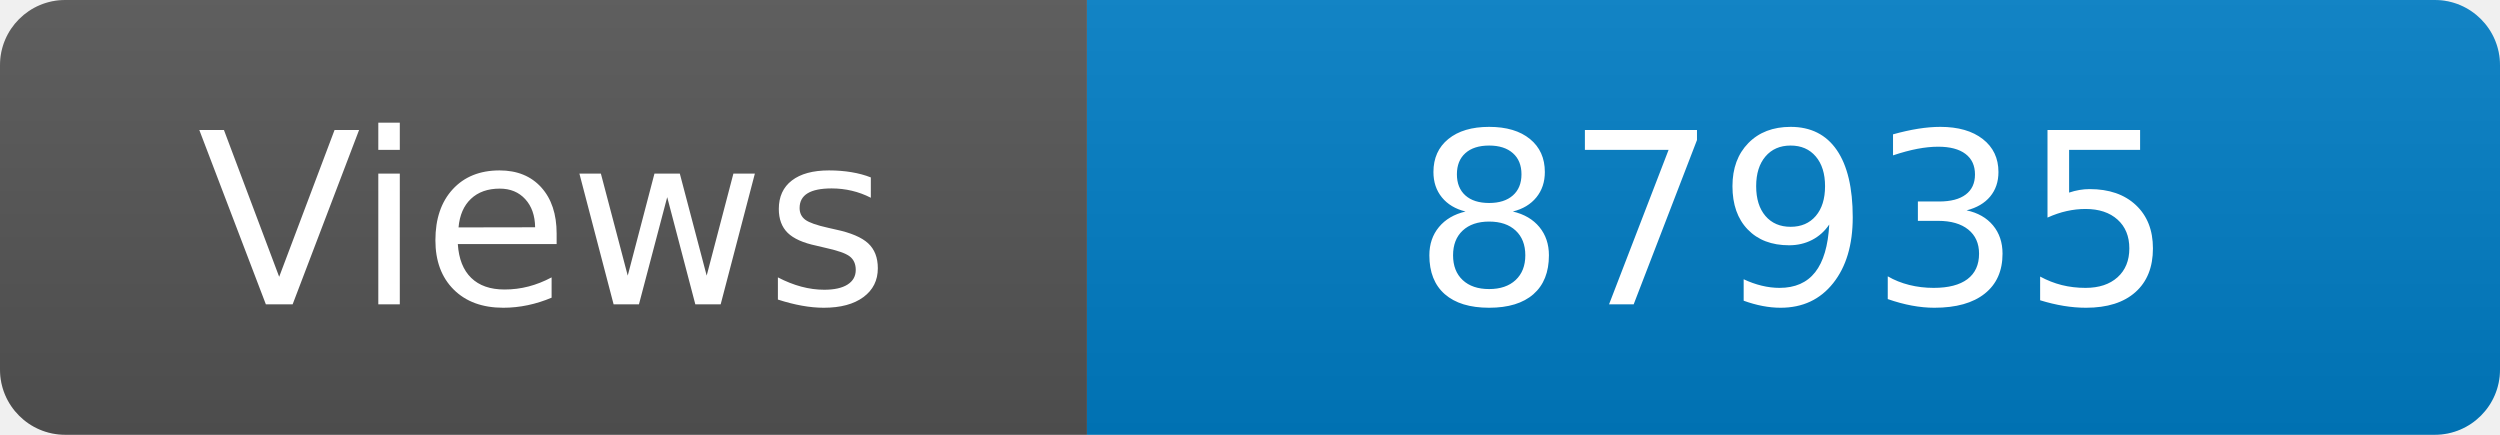
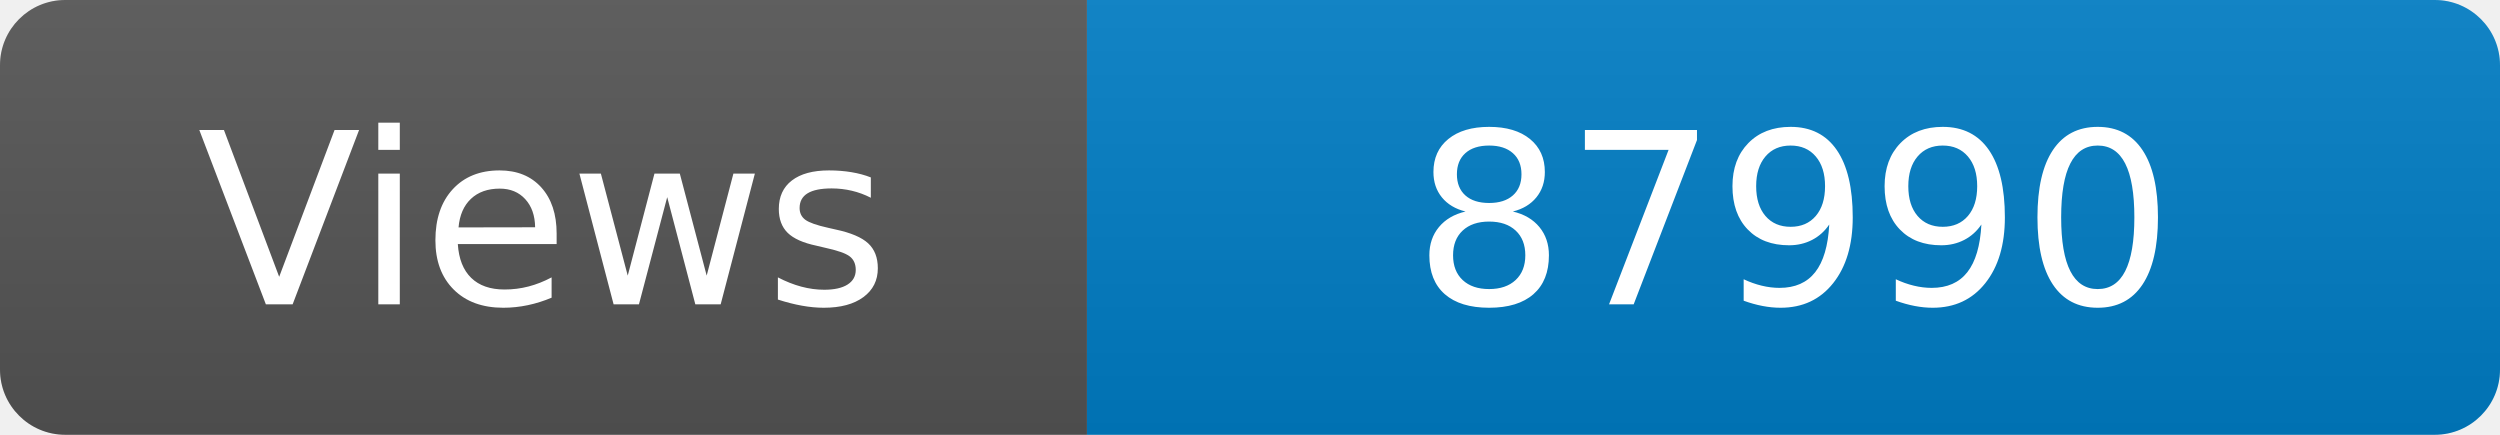
<svg xmlns="http://www.w3.org/2000/svg" width="115" height="20" role="img" aria-label="Maintained?: yes">
  <linearGradient id="s" x2="0" y2="100%">
    <stop offset="0" stop-color="#bbb" stop-opacity=".1" />
    <stop offset="1" stop-opacity=".1" />
  </linearGradient>
  <clipPath id="r">
    <rect width="115" height="20" rx="3" fill="#fff" />
  </clipPath>
  <g clip-path="url(#r)">
    <rect width="50" height="20" fill="#555" />
    <rect x="50" width="160" height="20" fill="#007ec6" />
    <rect width="115" height="20" fill="url(#s)" />
  </g>
  <g fill="#fff" text-anchor="middle" font-family="Verdana,Geneva,DejaVu Sans,sans-serif" font-size="110">
    <text x="250" y="140" transform="scale(.1)" fill="#fff">Views</text>
-     <text x="825" y="140" transform="scale(.1)" fill="#fff">87935</text>
+     <text x="825" y="140" transform="scale(.1)" fill="#fff">87990</text>
  </g>
</svg>
